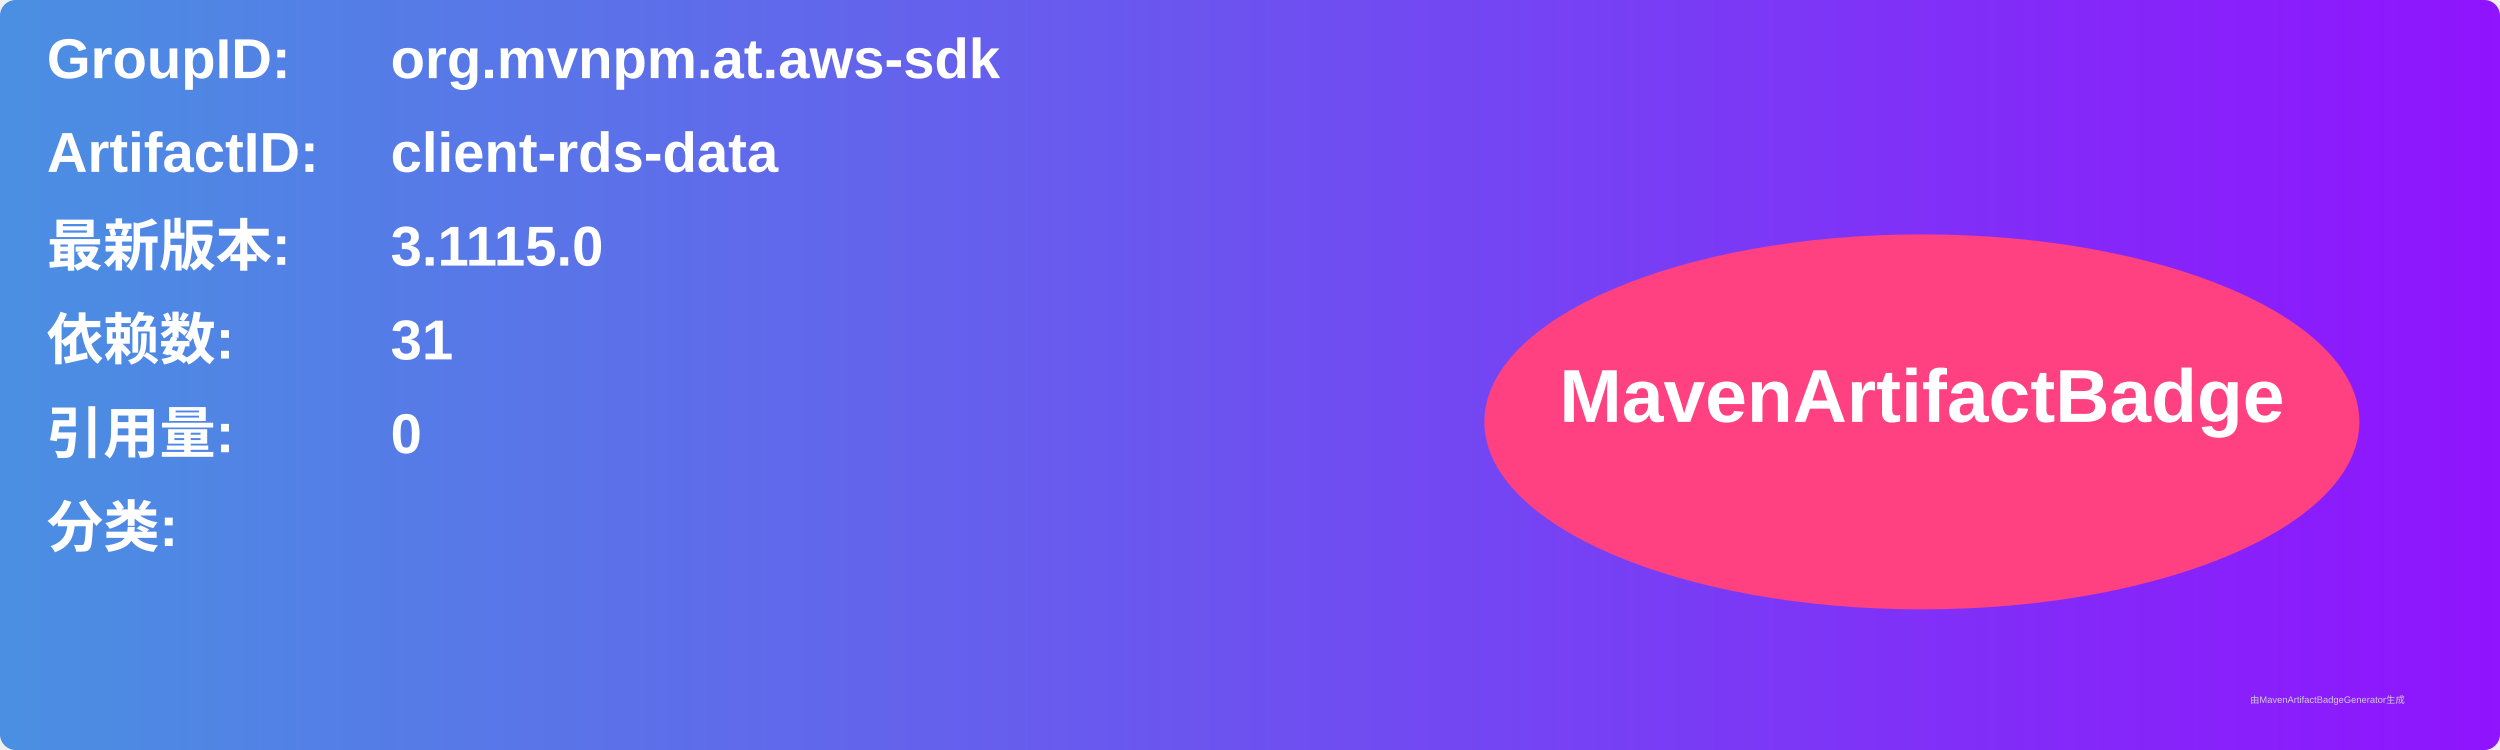
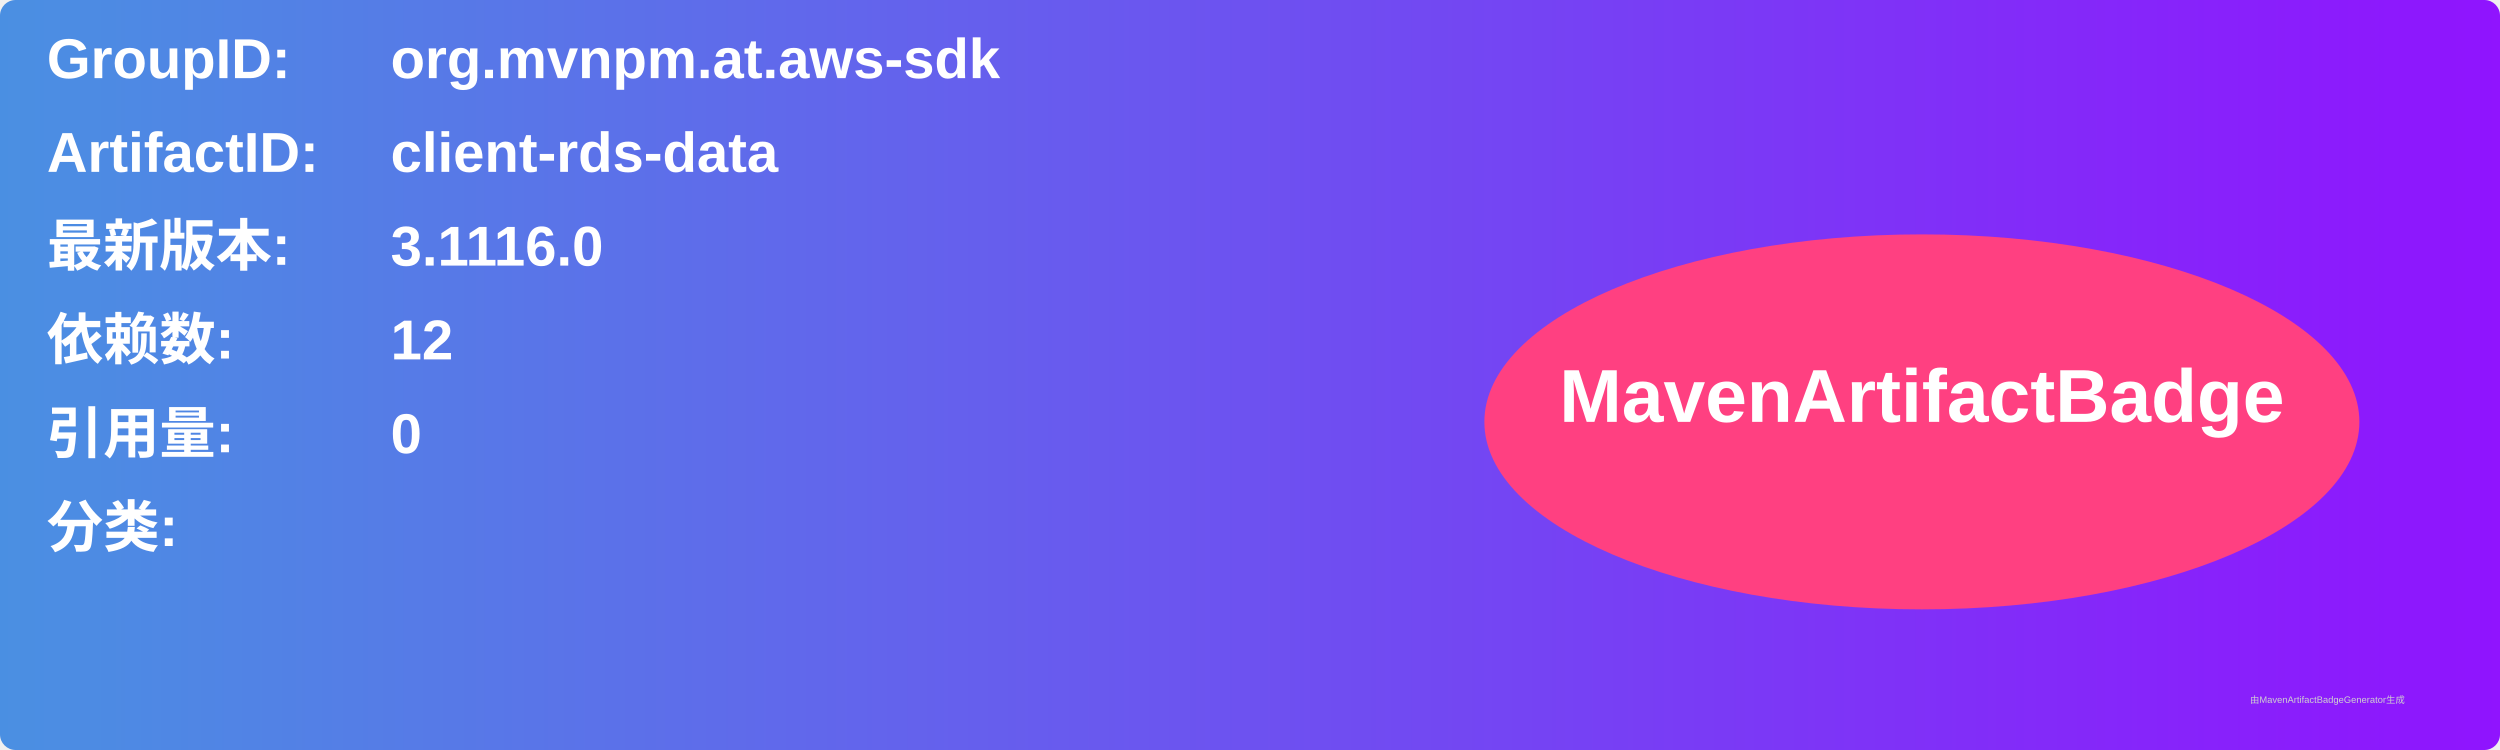
<svg xmlns="http://www.w3.org/2000/svg" width="800" height="240" viewBox="0 0 800 240">
  <linearGradient id="grad" x1="0%" y1="0%" x2="100%" y2="0%">
    <stop offset="0%" stop-color="#4a90e2" />
    <stop offset="100%" stop-color="#9013fe" />
  </linearGradient>
  <rect width="100%" height="100%" rx="5" ry="5" fill="url(#grad)" />
  <g transform="translate(15, 15)">
    <text x="0" y="10" font-family="Arial" font-size="18" fill="white" font-weight="bold" width="260">GroupID:</text>
    <text x="110" y="10" font-family="Arial" font-size="18" fill="white" font-weight="bold" width="460">org.mvnpm.at.aws-sdk</text>
    <text x="0" y="40" font-family="Arial" font-size="18" fill="white" font-weight="bold" width="260">ArtifactID:</text>
    <text x="110" y="40" font-family="Arial" font-size="18" fill="white" font-weight="bold" width="460">client-rds-data</text>
    <text x="0" y="70" font-family="Arial" font-size="18" fill="white" font-weight="bold">最新版本:</text>
    <text x="110" y="70" font-family="Arial" font-size="18" fill="white" font-weight="bold">
-       <tspan font-weight="bold">3.1115.0</tspan>
+       <tspan font-weight="bold">3.1116.0</tspan>
    </text>
    <text x="0" y="100" font-family="Arial" font-size="18" fill="white" font-weight="bold">依赖数: </text>
    <text x="110" y="100" font-family="Arial" font-size="18" fill="white">
-       <tspan font-weight="bold">31</tspan>
+       <tspan font-weight="bold">12</tspan>
    </text>
    <text x="0" y="130" font-family="Arial" font-size="18" fill="white" font-weight="bold">引用量: </text>
    <text x="110" y="130" font-family="Arial" font-size="18" fill="white">
      <tspan font-weight="bold">0</tspan>
    </text>
    <text x="0" y="160" font-family="Arial" font-size="18" fill="white" font-weight="bold">分类:</text>
    <text x="10" y="190" font-family="Arial" font-size="10" fill="white">
      <tspan font-weight="bold" />
    </text>
    <ellipse cx="600" cy="120" rx="140" ry="60" fill="#ff4081" />
    <text x="600" y="120" text-anchor="middle" font-family="Arial" font-size="24" fill="white" font-weight="bold">MavenArtifactBadge</text>
  </g>
  <text x="720" y="225" font-family="Arial" font-size="3" fill="#d0d0d0">由MavenArtifactBadgeGenerator生成</text>
</svg>
